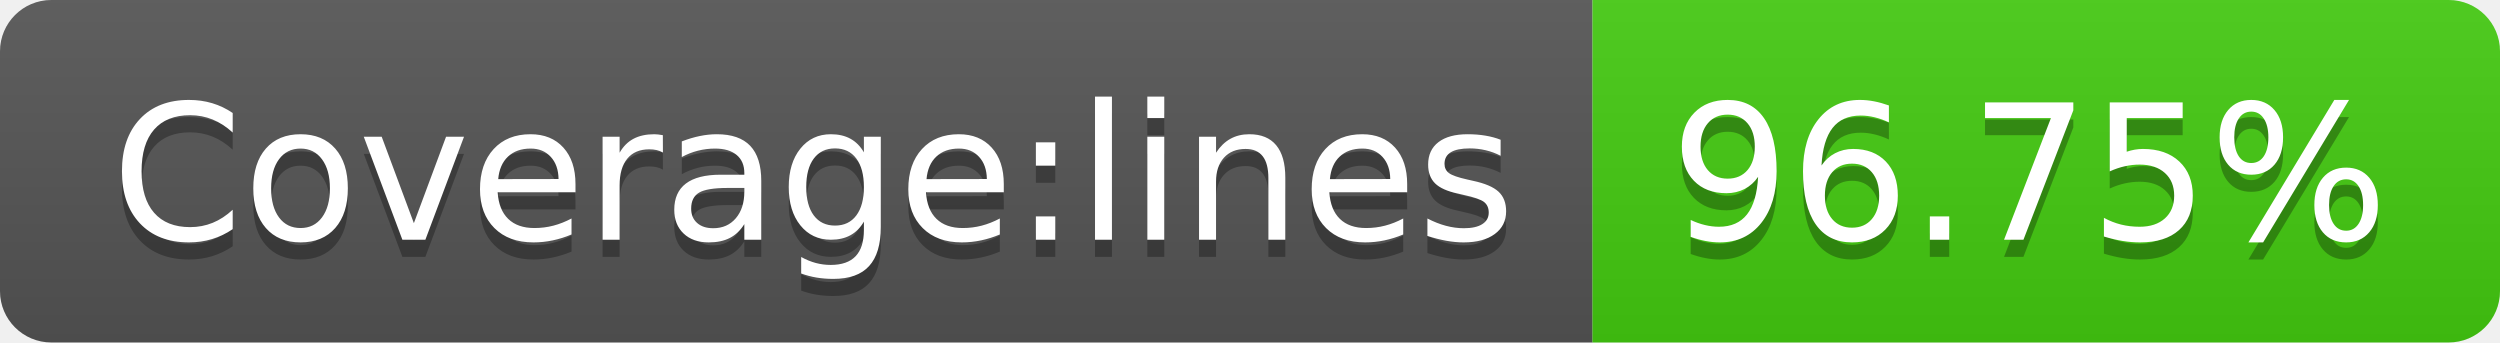
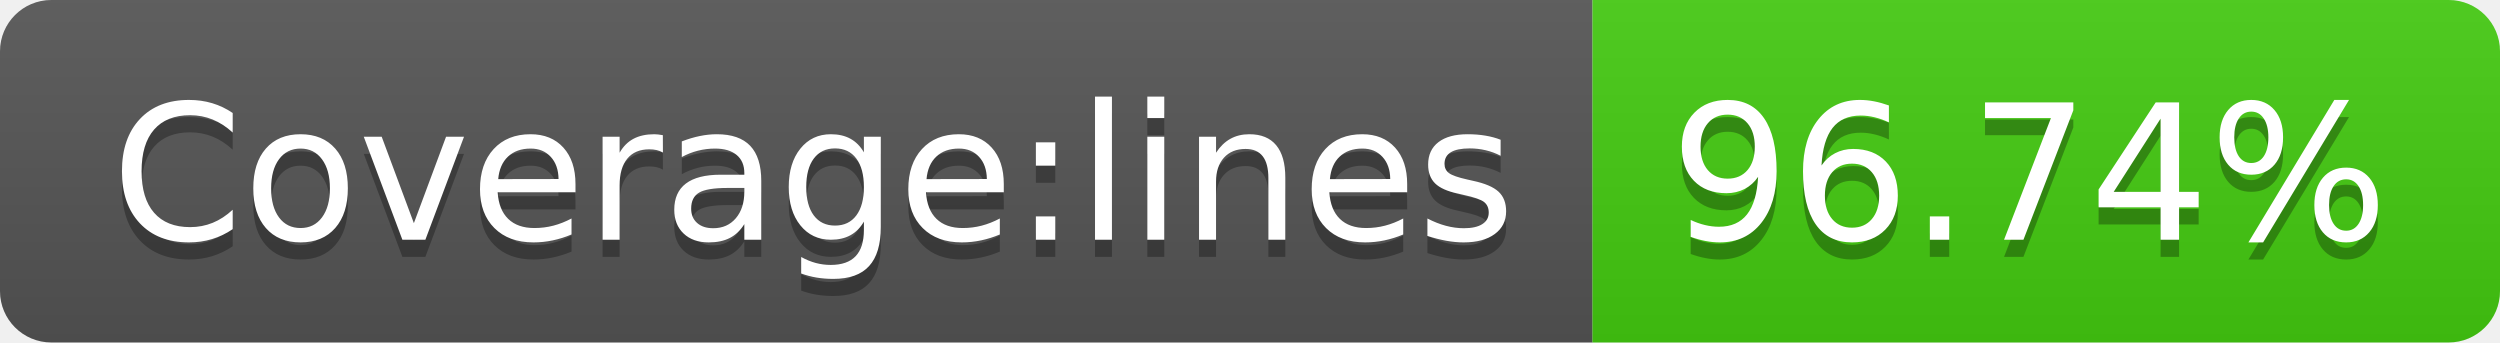
- <svg xmlns="http://www.w3.org/2000/svg" width="146" height="20" role="img" aria-label="Coverage:lines: 96.75%">
+ <svg xmlns="http://www.w3.org/2000/svg" width="146" height="20" role="img" aria-label="Coverage:lines: 96.74%">
  <linearGradient id="s" x2="0" y2="100%">
    <stop offset="0" stop-color="#bbb" stop-opacity=".1" />
    <stop offset="1" stop-opacity=".1" />
  </linearGradient>
  <clipPath id="r">
    <rect width="146" height="20" rx="3" fill="#fff" />
  </clipPath>
  <g clip-path="url(#r)">
    <rect width="93" height="20" fill="#555" />
    <rect x="93" width="53" height="20" fill="#4c1" />
    <rect width="146" height="20" fill="url(#s)" />
  </g>
  <g fill="#fff" text-anchor="middle" font-family="Verdana,Geneva,DejaVu Sans,sans-serif" text-rendering="geometricPrecision" font-size="110">
    <text aria-hidden="true" x="475" y="150" fill="#010101" fill-opacity=".3" transform="scale(.1)" textLength="830">Coverage:lines</text>
    <text x="475" y="140" transform="scale(.1)" fill="#fff" textLength="830">Coverage:lines</text>
-     <text aria-hidden="true" x="1185" y="150" fill="#010101" fill-opacity=".3" transform="scale(.1)" textLength="430">96.75%</text>
-     <text x="1185" y="140" transform="scale(.1)" fill="#fff" textLength="430">96.75%</text>
+     <text aria-hidden="true" x="1185" y="150" fill="#010101" fill-opacity=".3" transform="scale(.1)" textLength="430">96.74%</text>
+     <text x="1185" y="140" transform="scale(.1)" fill="#fff" textLength="430">96.74%</text>
  </g>
</svg>
